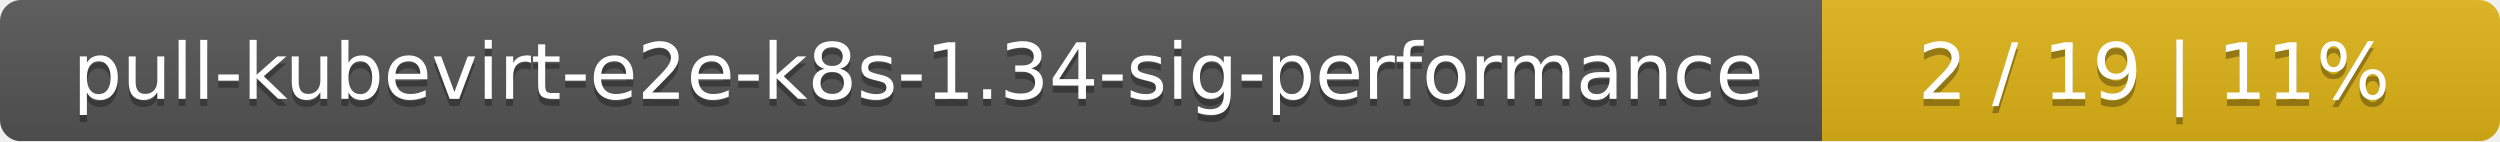
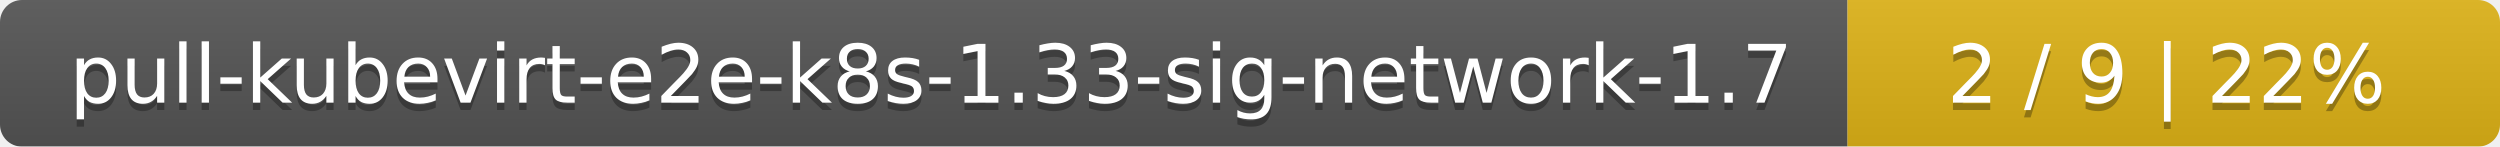
- <svg xmlns="http://www.w3.org/2000/svg" width="354" height="20">
+ <svg xmlns="http://www.w3.org/2000/svg" width="341" height="20">
  <linearGradient id="smooth" x2="0" y2="100%">
    <stop offset="0" stop-color="#bbb" stop-opacity=".1" />
    <stop offset="1" stop-opacity=".1" />
  </linearGradient>
  <mask id="round">
-     <rect width="354" height="20" rx="3" fill="#fff" />
+     <rect width="341" height="20" rx="3" fill="#fff" />
  </mask>
  <g mask="url(#round)">
-     <rect width="258" height="20" fill="#555" />
-     <rect x="258" width="96" height="20" fill="#dfb317" />
-     <rect width="354" height="20" fill="url(#smooth)" />
+     <rect width="252" height="20" fill="#555" />
+     <rect x="252" width="89" height="20" fill="#dfb317" />
+     <rect width="341" height="20" fill="url(#smooth)" />
  </g>
  <g fill="#fff" text-anchor="middle" font-family="DejaVu Sans,Verdana,Geneva,sans-serif" font-size="11">
-     <text x="130" y="15" fill="#010101" fill-opacity=".3">pull-kubevirt-e2e-k8s-1.34-sig-performance</text>
-     <text x="130" y="14">pull-kubevirt-e2e-k8s-1.34-sig-performance</text>
-     <text x="305" y="15" fill="#010101" fill-opacity=".3">2 / 19    |    11%</text>
-     <text x="305" y="14">2 / 19    |    11%</text>
+     <text x="127" y="15" fill="#010101" fill-opacity=".3">pull-kubevirt-e2e-k8s-1.33-sig-network-1.7</text>
+     <text x="127" y="14">pull-kubevirt-e2e-k8s-1.33-sig-network-1.7</text>
+     <text x="295.5" y="15" fill="#010101" fill-opacity=".3">2 / 9    |    22%</text>
+     <text x="295.5" y="14">2 / 9    |    22%</text>
  </g>
</svg>
